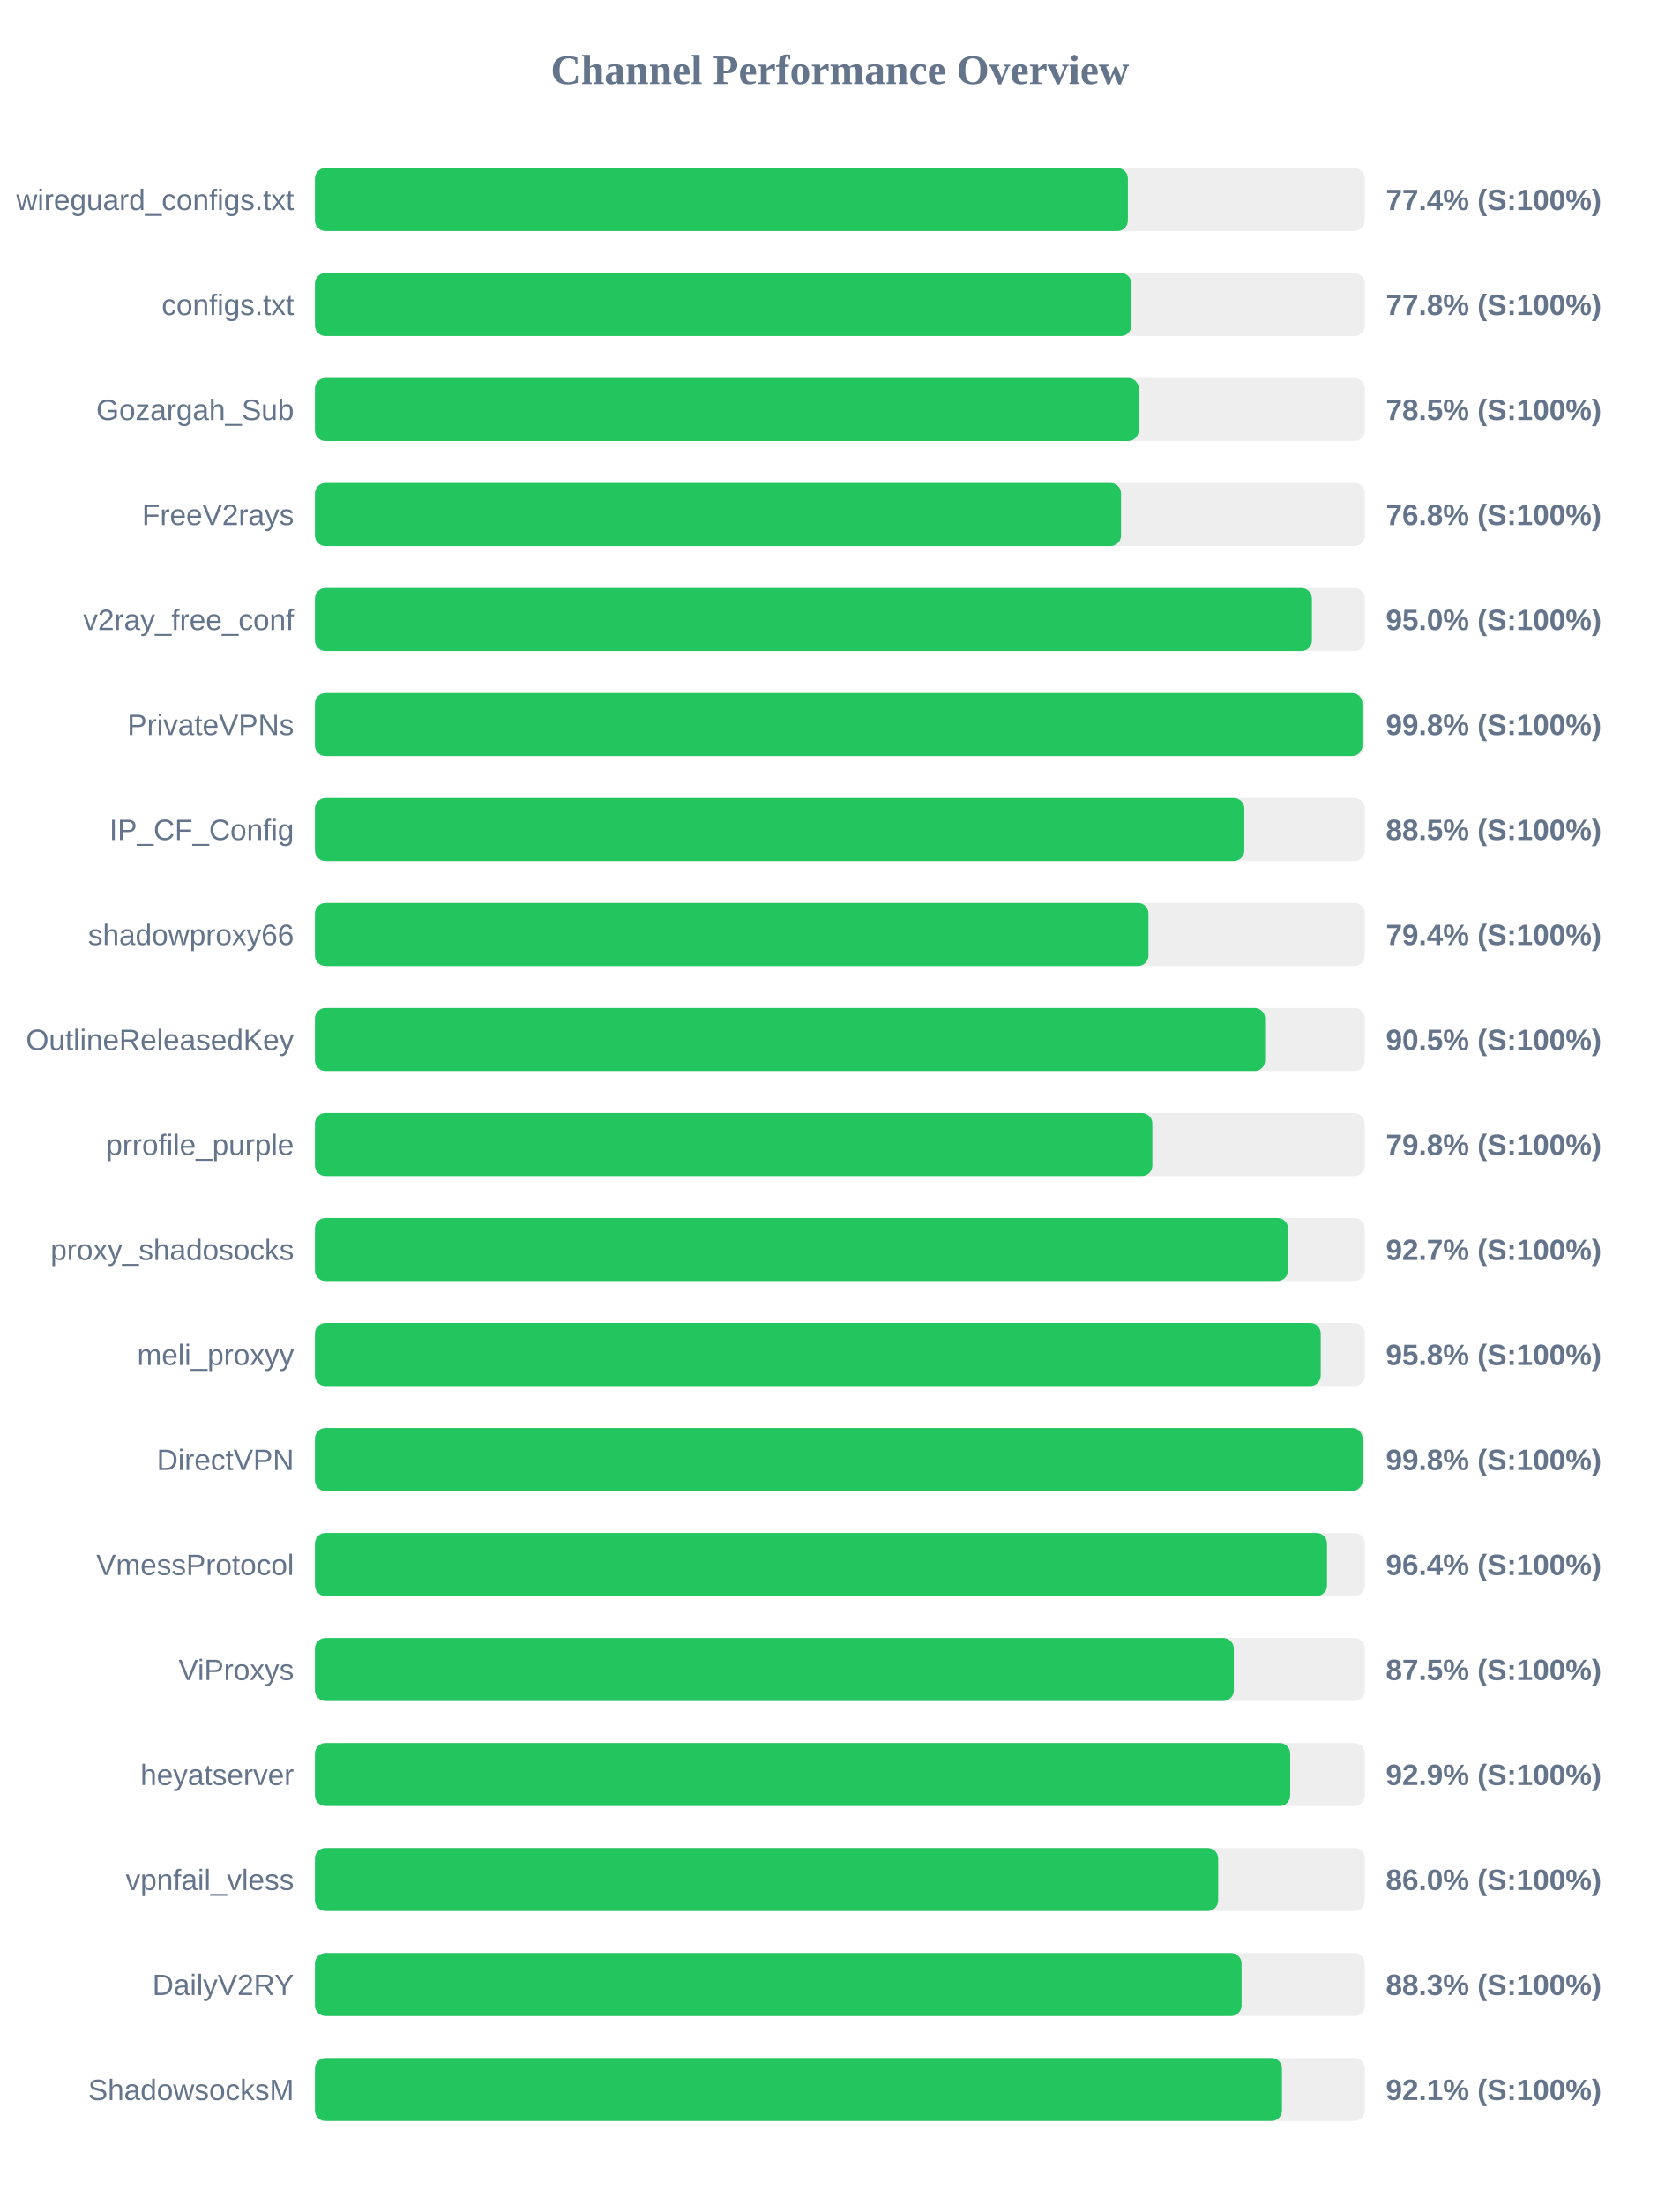
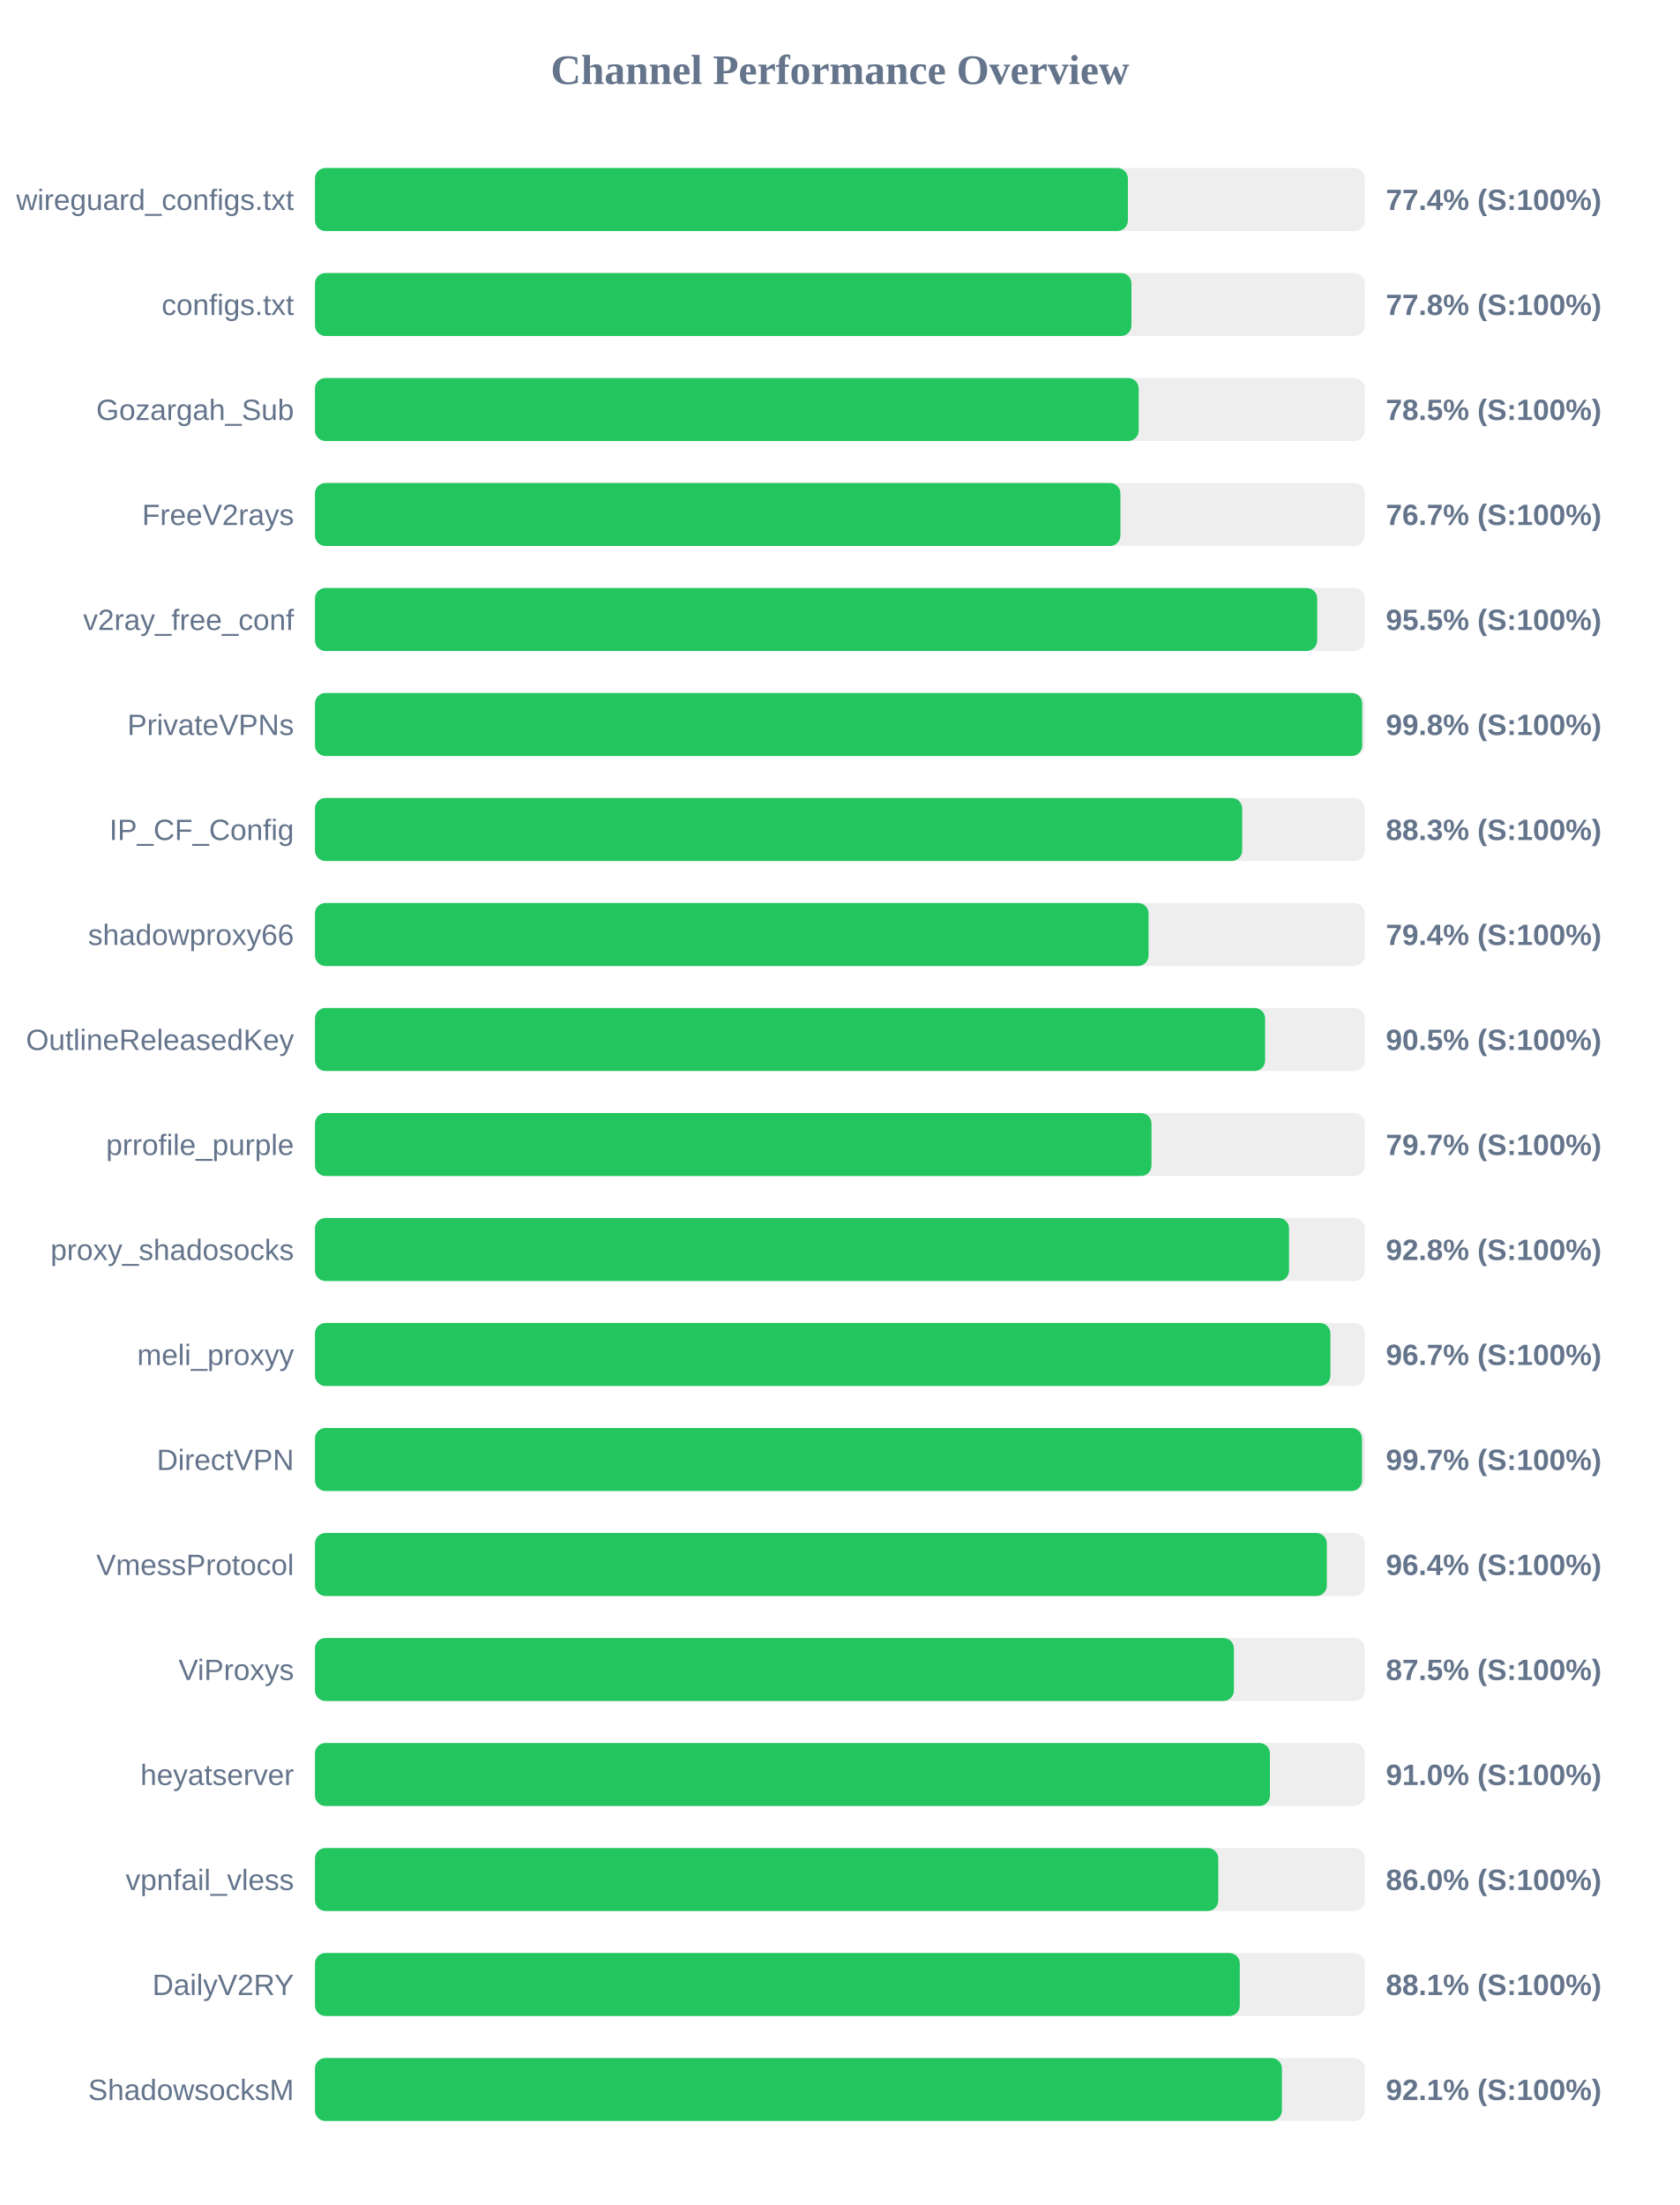
<svg xmlns="http://www.w3.org/2000/svg" width="800" height="1050" version="1.1">
  <style>
        .row { font: 14px Arial; fill: #64748b; }
        .score { font: bold 14px Arial; fill: #64748b; }
    </style>
  <text x="400" y="40" text-anchor="middle" font-size="20px" font-weight="bold" fill="#64748b">Channel Performance Overview</text>
  <rect x="150" y="80" width="500" height="30" fill="#eee" rx="5" />
  <rect x="150" y="80" width="387.15" height="30" fill="#22c55e" rx="5" />
  <text x="140" y="100" text-anchor="end" class="row">wireguard_configs.txt</text>
  <text x="660" y="100" text-anchor="start" class="score">77.4% (S:100%)</text>
  <rect x="150" y="130" width="500" height="30" fill="#eee" rx="5" />
-   <rect x="150" y="130" width="388.8" height="30" fill="#22c55e" rx="5" />
+   <rect x="150" y="130" width="388.85" height="30" fill="#22c55e" rx="5" />
  <text x="140" y="150" text-anchor="end" class="row">configs.txt</text>
  <text x="660" y="150" text-anchor="start" class="score">77.8% (S:100%)</text>
  <rect x="150" y="180" width="500" height="30" fill="#eee" rx="5" />
  <rect x="150" y="180" width="392.3" height="30" fill="#22c55e" rx="5" />
  <text x="140" y="200" text-anchor="end" class="row">Gozargah_Sub</text>
  <text x="660" y="200" text-anchor="start" class="score">78.5% (S:100%)</text>
  <rect x="150" y="230" width="500" height="30" fill="#eee" rx="5" />
-   <rect x="150" y="230" width="383.9" height="30" fill="#22c55e" rx="5" />
+   <rect x="150" y="230" width="383.6" height="30" fill="#22c55e" rx="5" />
  <text x="140" y="250" text-anchor="end" class="row">FreeV2rays</text>
-   <text x="660" y="250" text-anchor="start" class="score">76.8% (S:100%)</text>
+   <text x="660" y="250" text-anchor="start" class="score">76.7% (S:100%)</text>
  <rect x="150" y="280" width="500" height="30" fill="#eee" rx="5" />
-   <rect x="150" y="280" width="474.8" height="30" fill="#22c55e" rx="5" />
+   <rect x="150" y="280" width="477.3" height="30" fill="#22c55e" rx="5" />
  <text x="140" y="300" text-anchor="end" class="row">v2ray_free_conf</text>
-   <text x="660" y="300" text-anchor="start" class="score">95.0% (S:100%)</text>
+   <text x="660" y="300" text-anchor="start" class="score">95.5% (S:100%)</text>
  <rect x="150" y="330" width="500" height="30" fill="#eee" rx="5" />
-   <rect x="150" y="330" width="498.85" height="30" fill="#22c55e" rx="5" />
+   <rect x="150" y="330" width="498.75" height="30" fill="#22c55e" rx="5" />
  <text x="140" y="350" text-anchor="end" class="row">PrivateVPNs</text>
  <text x="660" y="350" text-anchor="start" class="score">99.8% (S:100%)</text>
  <rect x="150" y="380" width="500" height="30" fill="#eee" rx="5" />
-   <rect x="150" y="380" width="442.6" height="30" fill="#22c55e" rx="5" />
+   <rect x="150" y="380" width="441.6" height="30" fill="#22c55e" rx="5" />
  <text x="140" y="400" text-anchor="end" class="row">IP_CF_Config</text>
-   <text x="660" y="400" text-anchor="start" class="score">88.5% (S:100%)</text>
+   <text x="660" y="400" text-anchor="start" class="score">88.3% (S:100%)</text>
  <rect x="150" y="430" width="500" height="30" fill="#eee" rx="5" />
-   <rect x="150" y="430" width="396.95" height="30" fill="#22c55e" rx="5" />
+   <rect x="150" y="430" width="397.0" height="30" fill="#22c55e" rx="5" />
  <text x="140" y="450" text-anchor="end" class="row">shadowproxy66</text>
  <text x="660" y="450" text-anchor="start" class="score">79.4% (S:100%)</text>
  <rect x="150" y="480" width="500" height="30" fill="#eee" rx="5" />
  <rect x="150" y="480" width="452.5" height="30" fill="#22c55e" rx="5" />
  <text x="140" y="500" text-anchor="end" class="row">OutlineReleasedKey</text>
  <text x="660" y="500" text-anchor="start" class="score">90.5% (S:100%)</text>
  <rect x="150" y="530" width="500" height="30" fill="#eee" rx="5" />
-   <rect x="150" y="530" width="398.8" height="30" fill="#22c55e" rx="5" />
+   <rect x="150" y="530" width="398.4" height="30" fill="#22c55e" rx="5" />
  <text x="140" y="550" text-anchor="end" class="row">prrofile_purple</text>
-   <text x="660" y="550" text-anchor="start" class="score">79.8% (S:100%)</text>
+   <text x="660" y="550" text-anchor="start" class="score">79.7% (S:100%)</text>
  <rect x="150" y="580" width="500" height="30" fill="#eee" rx="5" />
-   <rect x="150" y="580" width="463.4" height="30" fill="#22c55e" rx="5" />
+   <rect x="150" y="580" width="463.9" height="30" fill="#22c55e" rx="5" />
  <text x="140" y="600" text-anchor="end" class="row">proxy_shadosocks</text>
-   <text x="660" y="600" text-anchor="start" class="score">92.7% (S:100%)</text>
+   <text x="660" y="600" text-anchor="start" class="score">92.8% (S:100%)</text>
  <rect x="150" y="630" width="500" height="30" fill="#eee" rx="5" />
-   <rect x="150" y="630" width="479.0" height="30" fill="#22c55e" rx="5" />
+   <rect x="150" y="630" width="483.6" height="30" fill="#22c55e" rx="5" />
  <text x="140" y="650" text-anchor="end" class="row">meli_proxyy</text>
-   <text x="660" y="650" text-anchor="start" class="score">95.8% (S:100%)</text>
+   <text x="660" y="650" text-anchor="start" class="score">96.7% (S:100%)</text>
  <rect x="150" y="680" width="500" height="30" fill="#eee" rx="5" />
-   <rect x="150" y="680" width="498.9" height="30" fill="#22c55e" rx="5" />
+   <rect x="150" y="680" width="498.65" height="30" fill="#22c55e" rx="5" />
  <text x="140" y="700" text-anchor="end" class="row">DirectVPN</text>
-   <text x="660" y="700" text-anchor="start" class="score">99.8% (S:100%)</text>
+   <text x="660" y="700" text-anchor="start" class="score">99.7% (S:100%)</text>
  <rect x="150" y="730" width="500" height="30" fill="#eee" rx="5" />
-   <rect x="150" y="730" width="482.0" height="30" fill="#22c55e" rx="5" />
+   <rect x="150" y="730" width="481.9" height="30" fill="#22c55e" rx="5" />
  <text x="140" y="750" text-anchor="end" class="row">VmessProtocol</text>
  <text x="660" y="750" text-anchor="start" class="score">96.4% (S:100%)</text>
  <rect x="150" y="780" width="500" height="30" fill="#eee" rx="5" />
-   <rect x="150" y="780" width="437.6" height="30" fill="#22c55e" rx="5" />
+   <rect x="150" y="780" width="437.65" height="30" fill="#22c55e" rx="5" />
  <text x="140" y="800" text-anchor="end" class="row">ViProxys</text>
  <text x="660" y="800" text-anchor="start" class="score">87.5% (S:100%)</text>
  <rect x="150" y="830" width="500" height="30" fill="#eee" rx="5" />
-   <rect x="150" y="830" width="464.45" height="30" fill="#22c55e" rx="5" />
+   <rect x="150" y="830" width="454.8" height="30" fill="#22c55e" rx="5" />
  <text x="140" y="850" text-anchor="end" class="row">heyatserver</text>
-   <text x="660" y="850" text-anchor="start" class="score">92.9% (S:100%)</text>
+   <text x="660" y="850" text-anchor="start" class="score">91.0% (S:100%)</text>
  <rect x="150" y="880" width="500" height="30" fill="#eee" rx="5" />
-   <rect x="150" y="880" width="430.15" height="30" fill="#22c55e" rx="5" />
+   <rect x="150" y="880" width="430.2" height="30" fill="#22c55e" rx="5" />
  <text x="140" y="900" text-anchor="end" class="row">vpnfail_vless</text>
  <text x="660" y="900" text-anchor="start" class="score">86.0% (S:100%)</text>
  <rect x="150" y="930" width="500" height="30" fill="#eee" rx="5" />
-   <rect x="150" y="930" width="441.3" height="30" fill="#22c55e" rx="5" />
+   <rect x="150" y="930" width="440.45" height="30" fill="#22c55e" rx="5" />
  <text x="140" y="950" text-anchor="end" class="row">DailyV2RY</text>
-   <text x="660" y="950" text-anchor="start" class="score">88.3% (S:100%)</text>
+   <text x="660" y="950" text-anchor="start" class="score">88.1% (S:100%)</text>
  <rect x="150" y="980" width="500" height="30" fill="#eee" rx="5" />
-   <rect x="150" y="980" width="460.55" height="30" fill="#22c55e" rx="5" />
+   <rect x="150" y="980" width="460.5" height="30" fill="#22c55e" rx="5" />
  <text x="140" y="1000" text-anchor="end" class="row">ShadowsocksM</text>
  <text x="660" y="1000" text-anchor="start" class="score">92.1% (S:100%)</text>
</svg>
